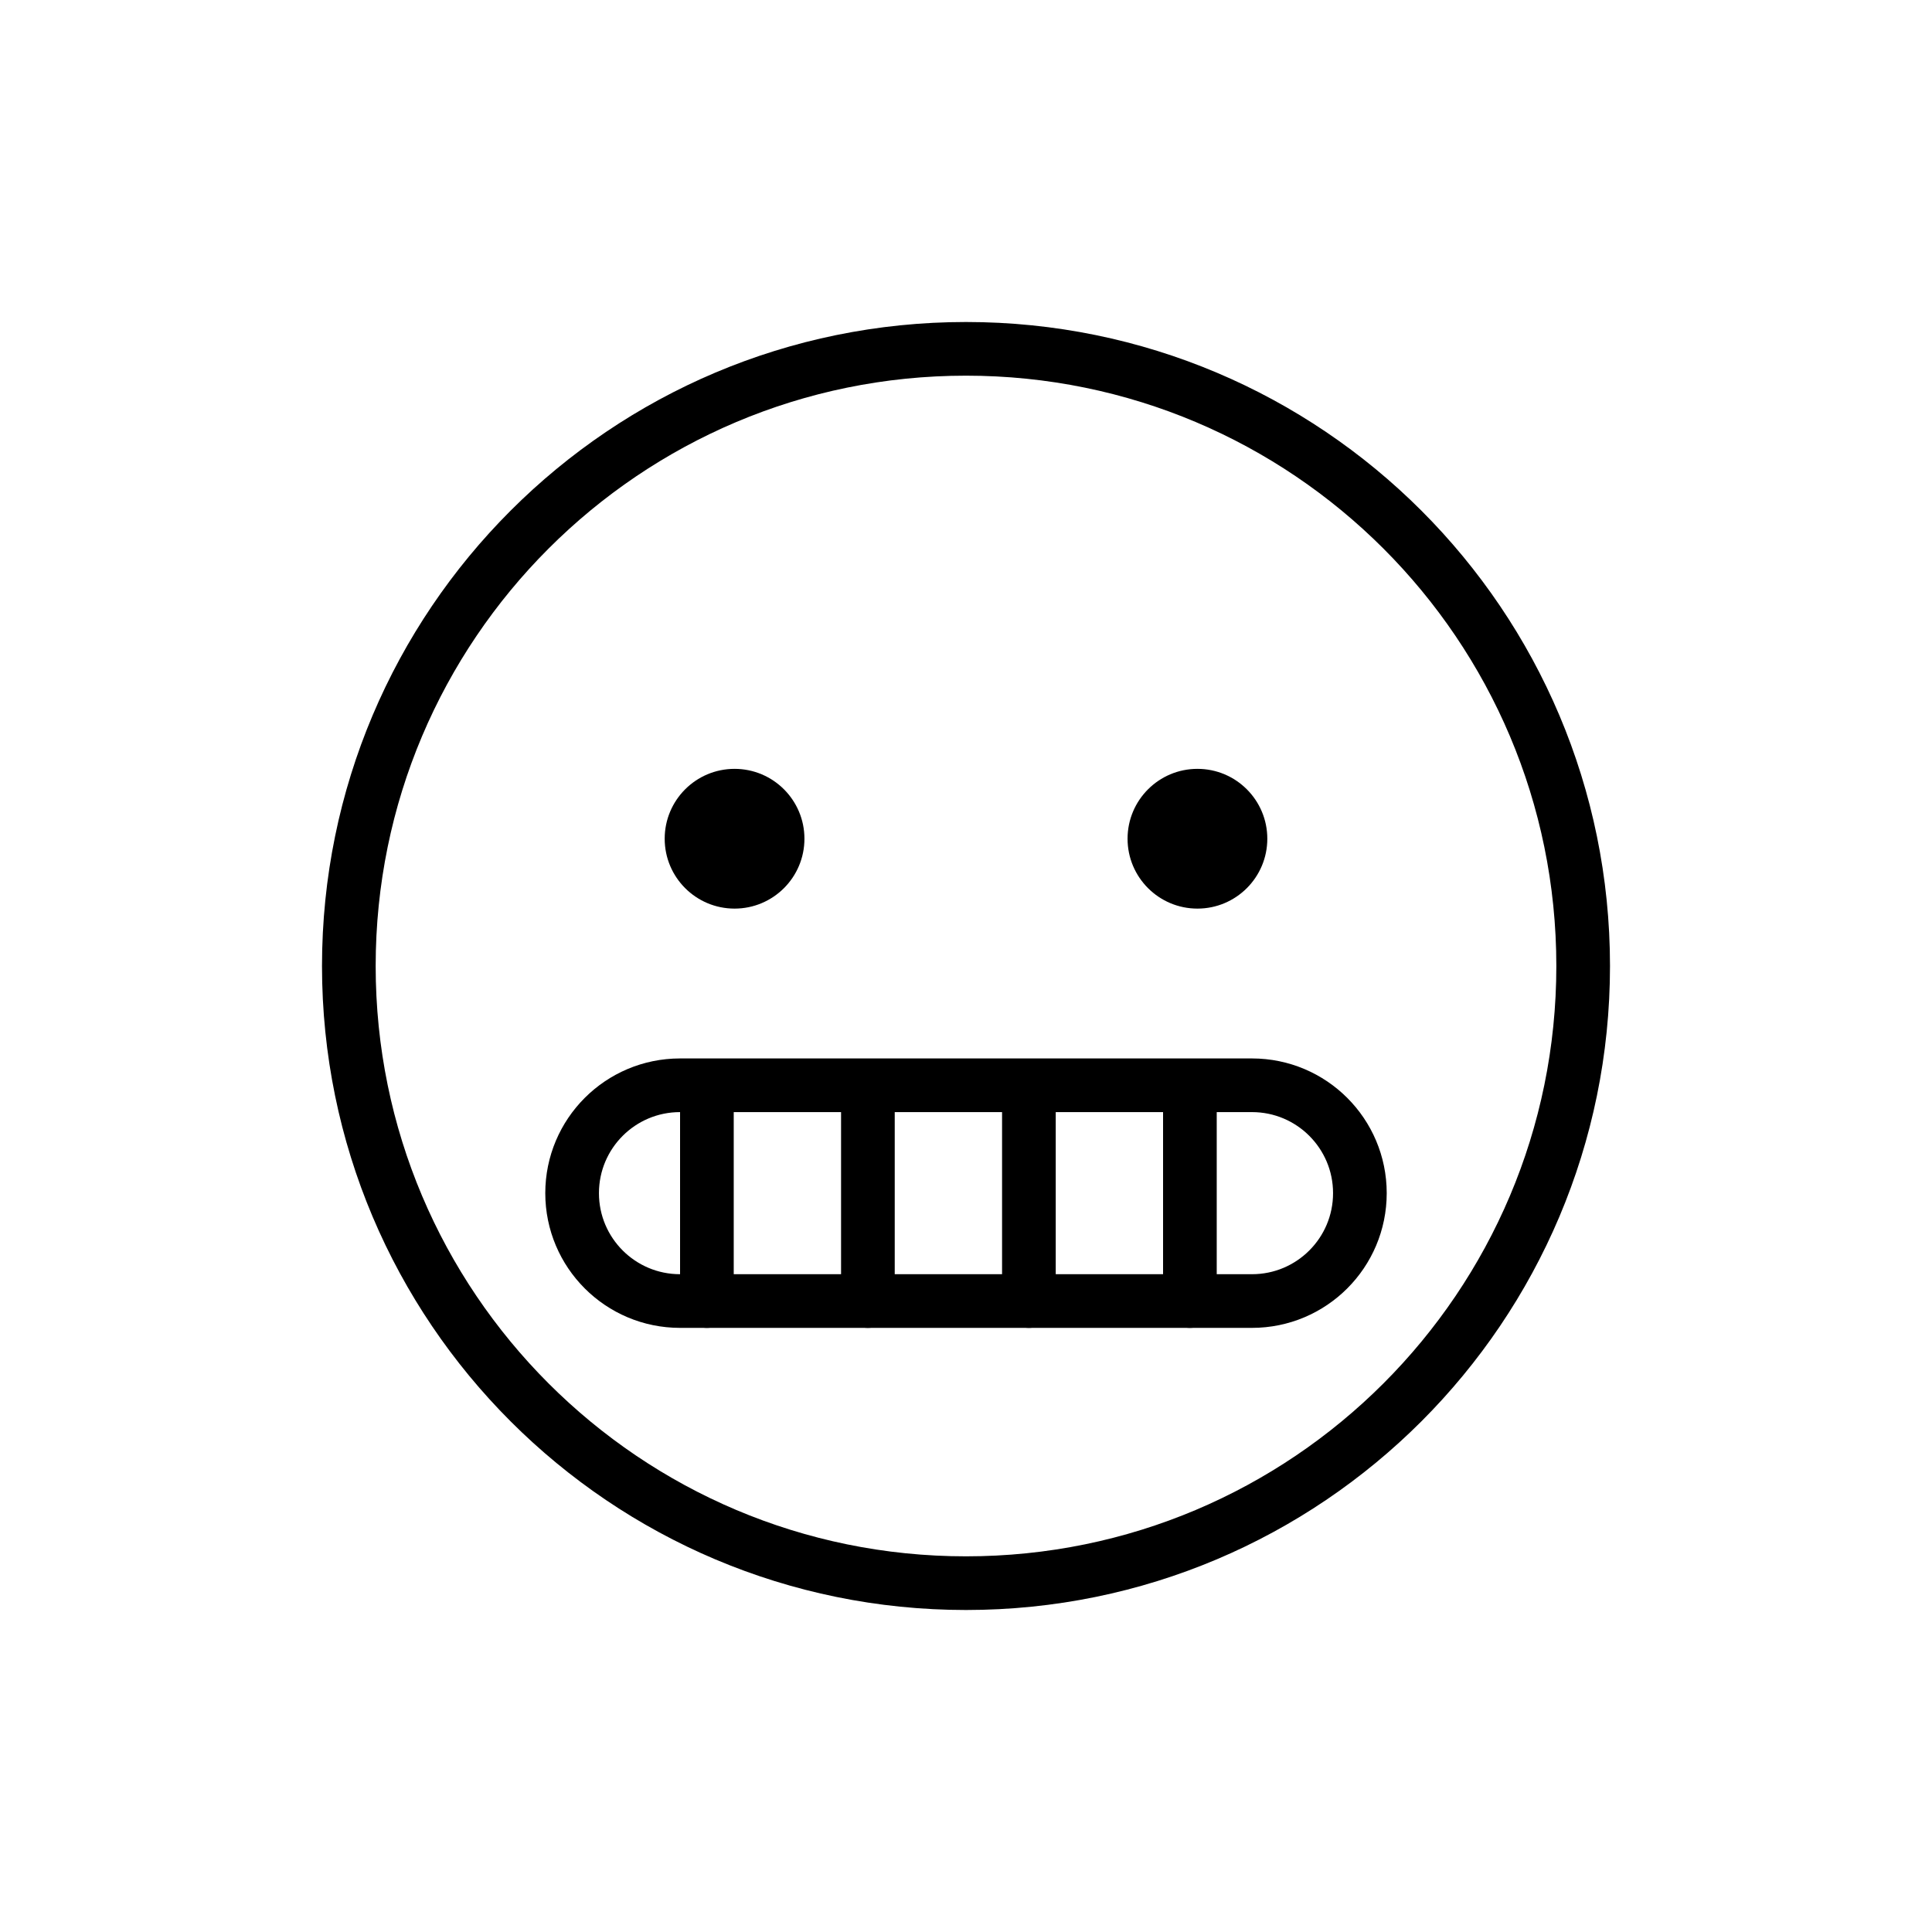
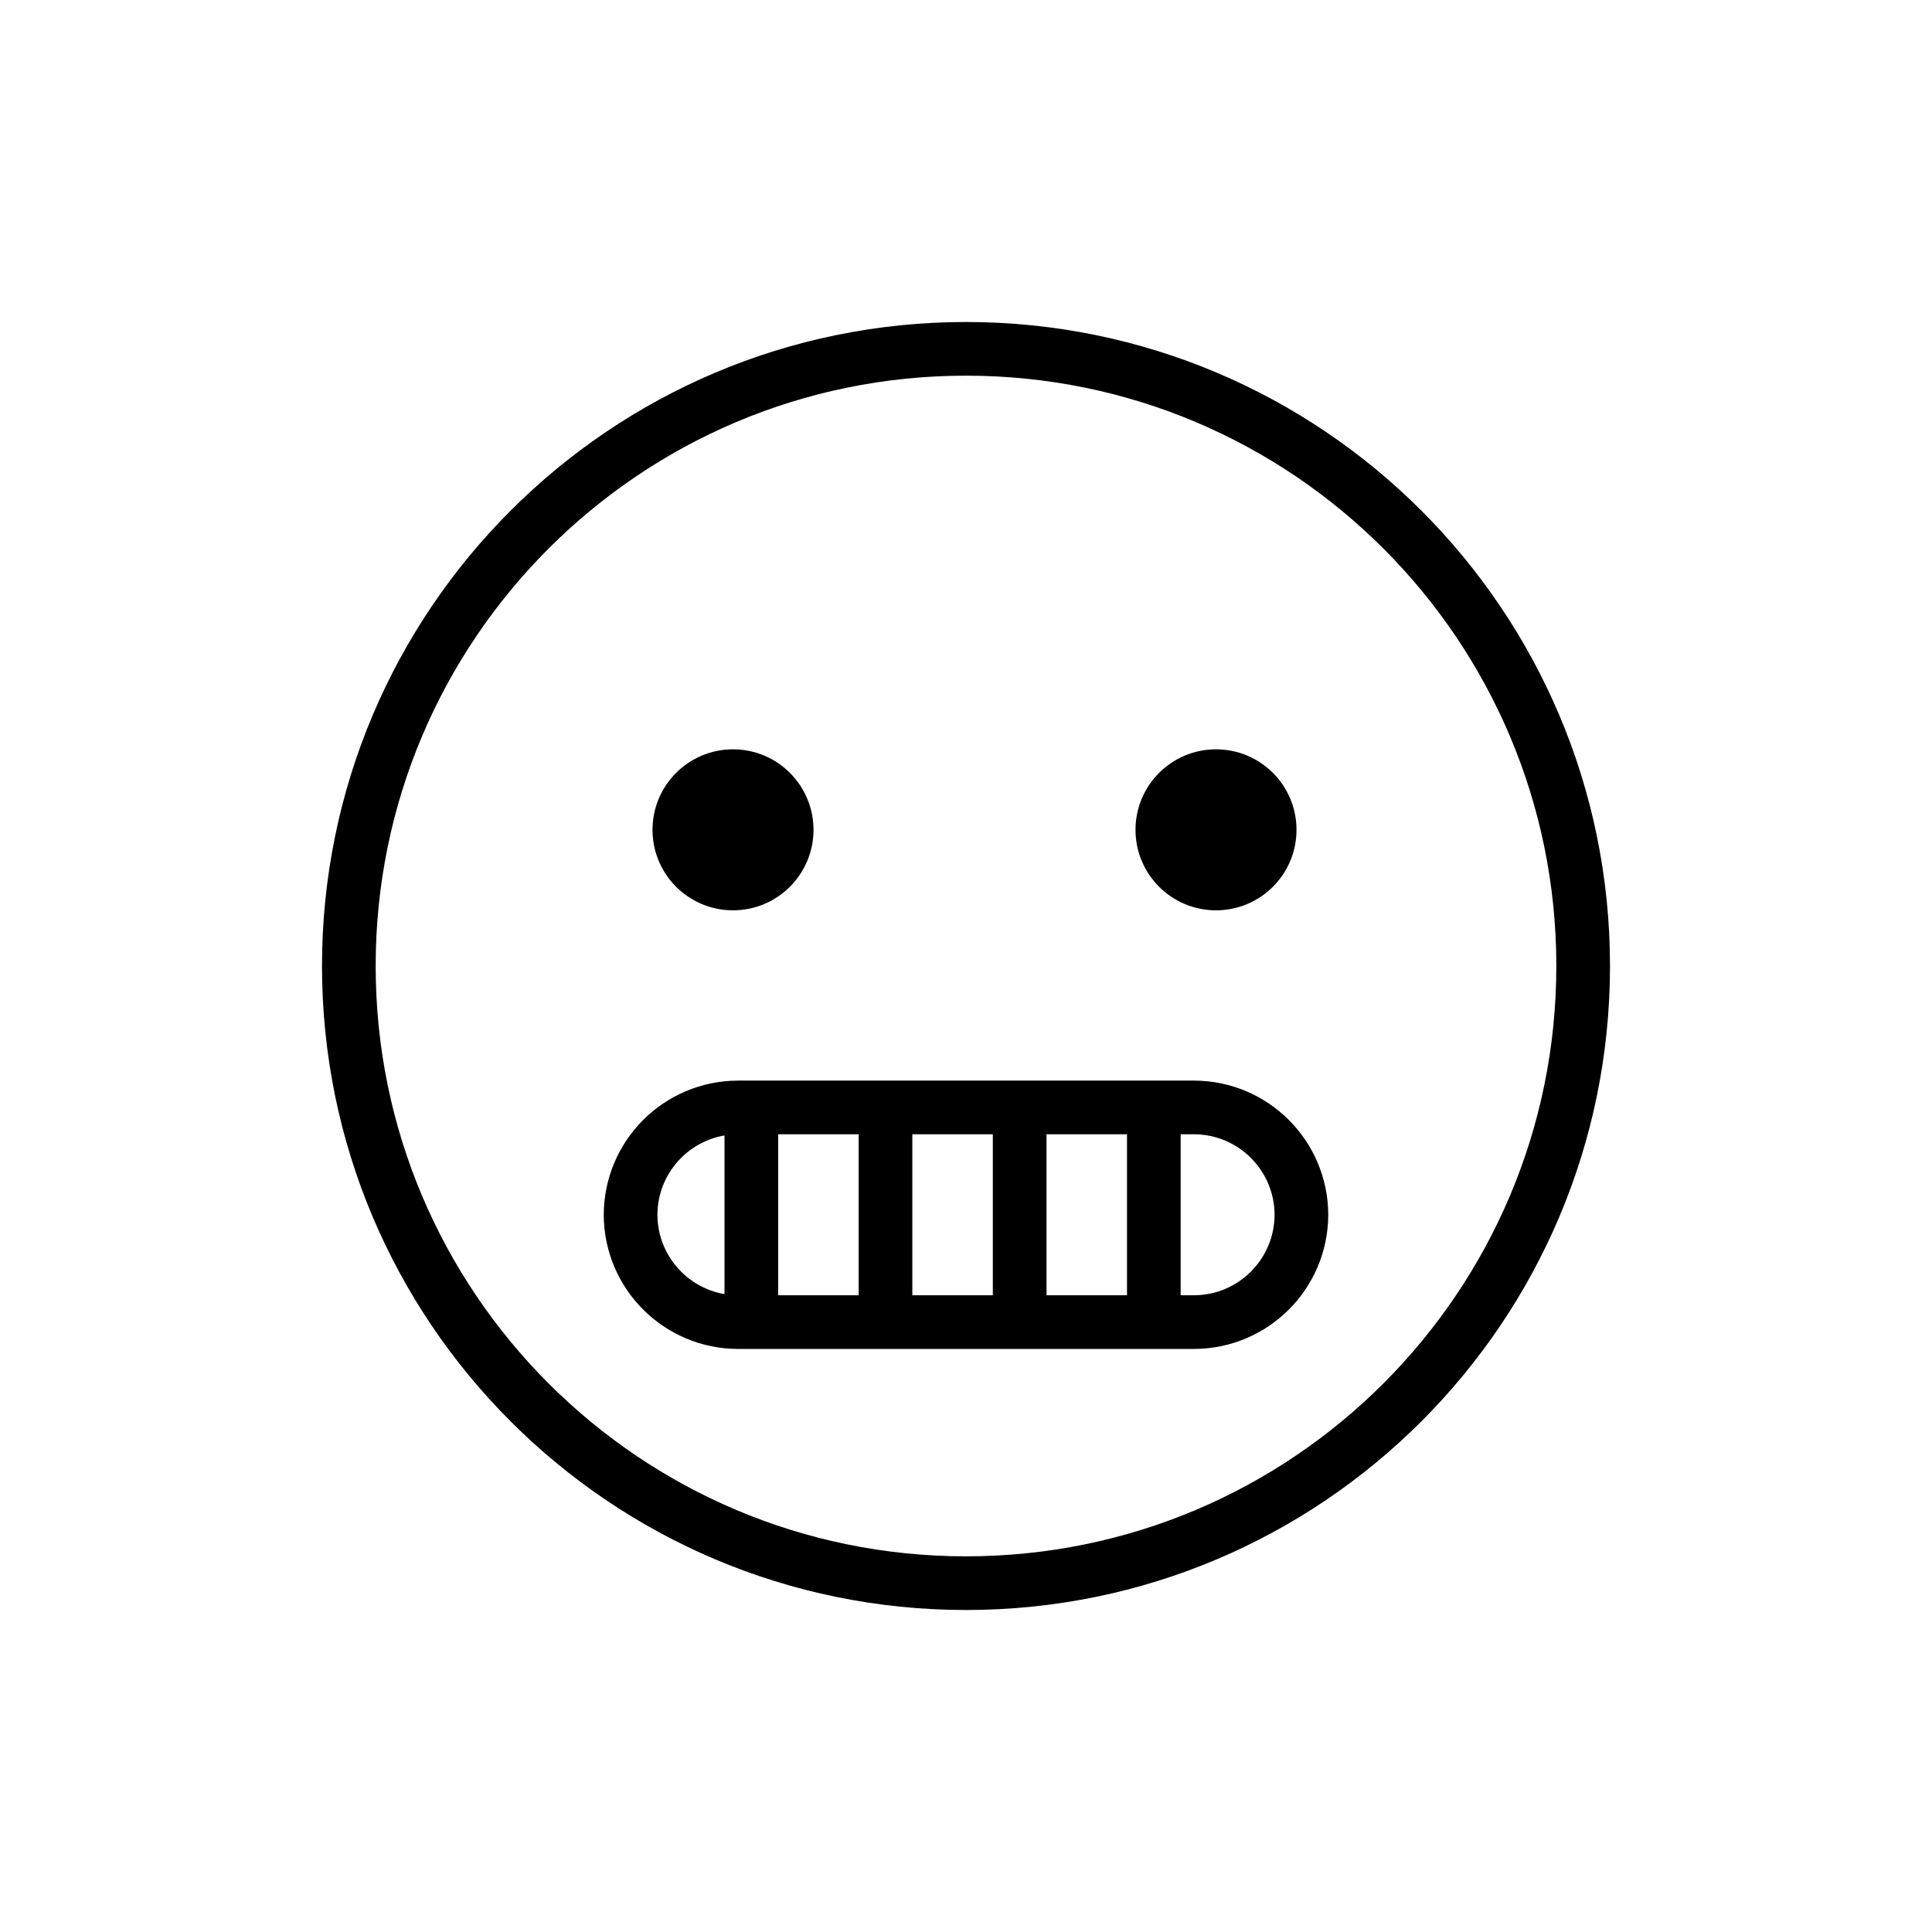
<svg xmlns="http://www.w3.org/2000/svg" id="emoji" viewBox="0 0 72 72">
  <g id="line">
-     <circle cx="36" cy="36" r="23" fill="none" stroke="#000" stroke-linecap="round" stroke-linejoin="round" stroke-width="2" />
-     <line x1="26.344" y1="40.701" x2="26.344" y2="48.486" fill="none" stroke="#000" stroke-linecap="round" stroke-linejoin="round" stroke-width="2" />
-     <line x1="32.344" y1="40.701" x2="32.344" y2="48.486" fill="none" stroke="#000" stroke-linecap="round" stroke-linejoin="round" stroke-width="2" />
-     <line x1="38.344" y1="40.701" x2="38.344" y2="48.486" fill="none" stroke="#000" stroke-linecap="round" stroke-linejoin="round" stroke-width="2" />
-     <line x1="44.344" y1="40.701" x2="44.344" y2="48.486" fill="none" stroke="#000" stroke-linecap="round" stroke-linejoin="round" stroke-width="2" />
-     <rect x="21.321" y="40.445" width="29.358" height="8.041" rx="4.021" fill="none" stroke="#000" stroke-miterlimit="10" stroke-width="2" />
-     <circle cx="27.375" cy="31.257" r="2.604" />
-     <circle cx="44.625" cy="31.257" r="2.604" />
+     <path d="M30.317,30.925a3,3,0,1,1-3-3,3,3,0,0,1,3,3" />
+     <path d="M48.317,30.925a3,3,0,1,1-3-3,3,3,0,0,1,3,3" />
+     <line x1="28" y1="41.771" x2="28" y2="48.771" fill="none" stroke="#000" stroke-linecap="round" stroke-linejoin="round" stroke-width="2" />
+     <line x1="33" y1="41.771" x2="33" y2="48.771" fill="none" stroke="#000" stroke-linecap="round" stroke-linejoin="round" stroke-width="2" />
+     <line x1="38" y1="41.771" x2="38" y2="48.771" fill="none" stroke="#000" stroke-linecap="round" stroke-linejoin="round" stroke-width="2" />
+     <line x1="43" y1="41.771" x2="43" y2="48.771" fill="none" stroke="#000" stroke-linecap="round" stroke-linejoin="round" stroke-width="2" />
+     <circle cx="36" cy="36" r="23" fill="none" stroke="#000" stroke-miterlimit="10" stroke-width="2" />
+     <path d="M44.5,49.271h-17a4.012,4.012,0,0,1-4-4h0a4.012,4.012,0,0,1,4-4h17a4.012,4.012,0,0,1,4,4h0A4.012,4.012,0,0,1,44.5,49.271Z" fill="none" stroke="#000" stroke-miterlimit="2" stroke-width="2" />
  </g>
</svg>
